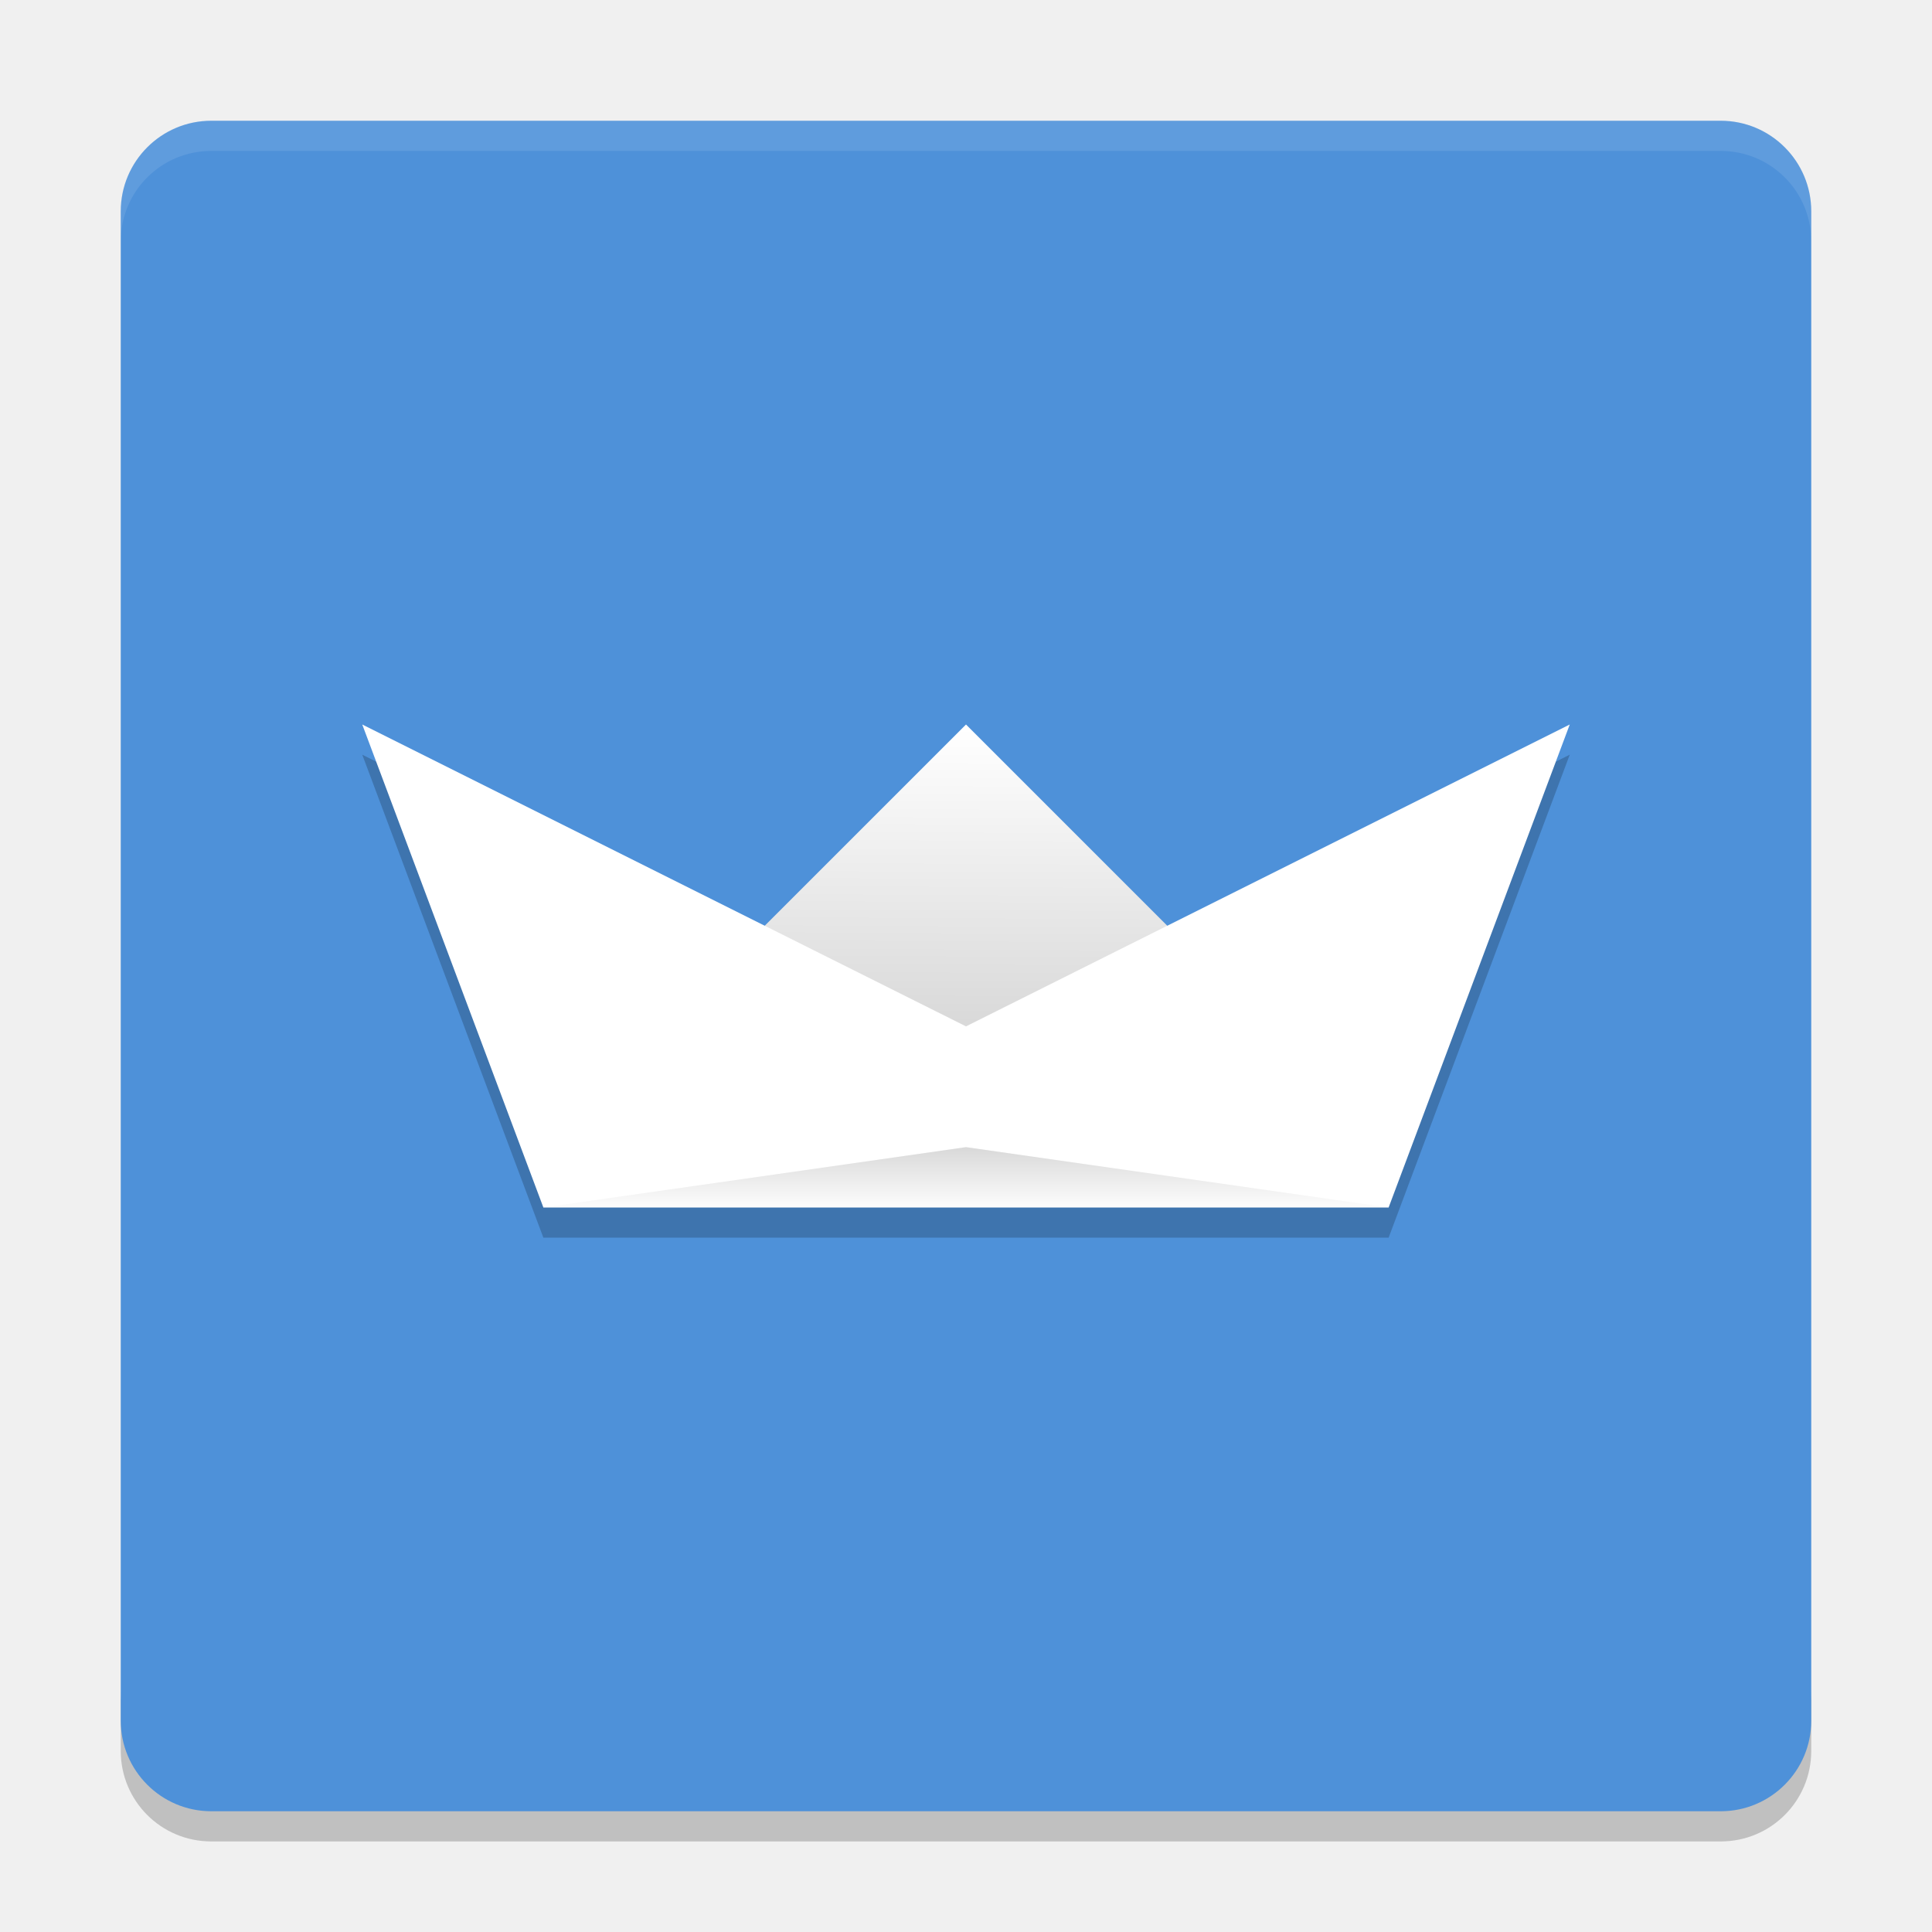
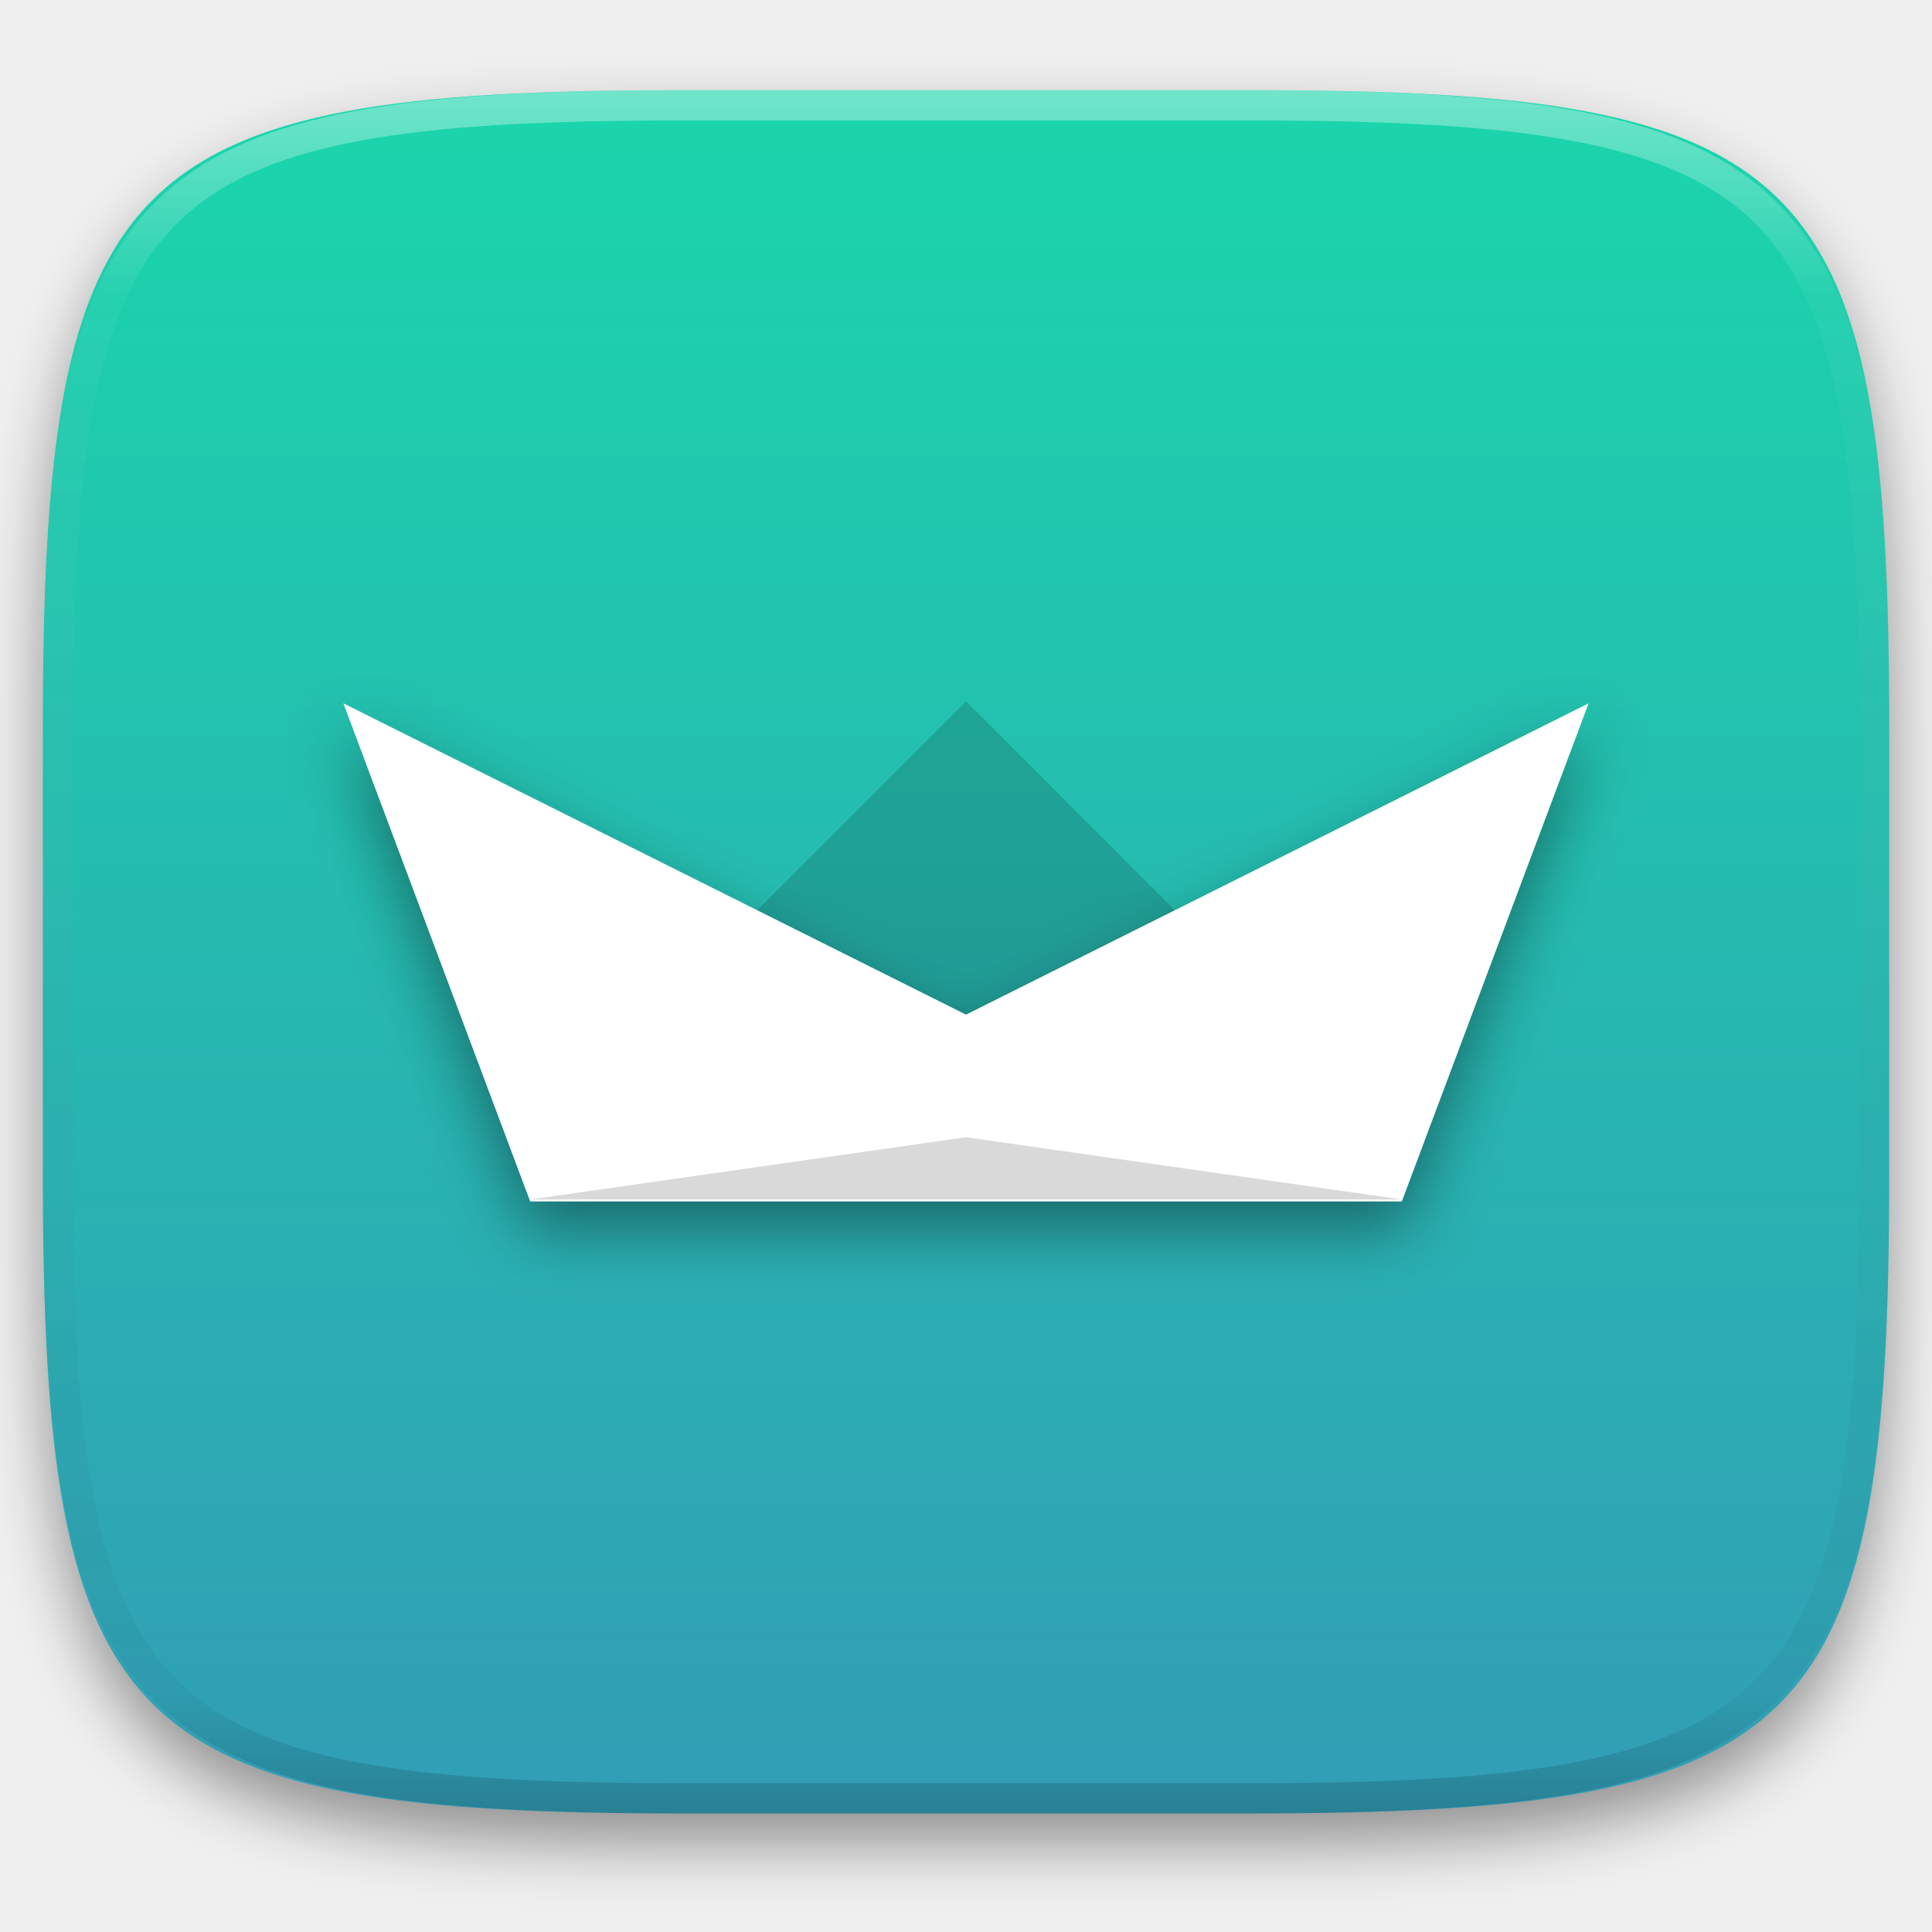
- <svg xmlns="http://www.w3.org/2000/svg" xmlns:xlink="http://www.w3.org/1999/xlink" width="64" height="64" version="1">
+ <svg xmlns="http://www.w3.org/2000/svg" style="isolation:isolate" viewBox="0 0 256 256" width="256" height="256">
  <defs>
-     <linearGradient id="linearGradient4414">
-       <stop offset="0" />
-       <stop offset="1" stop-opacity="0" />
+     <filter id="ciqYpTuzXN79rZehZyCeQKNTw5HQvKvV" x="-200%" y="-200%" width="400%" height="400%" filterUnits="objectBoundingBox" color-interpolation-filters="sRGB">
+       <feGaussianBlur in="SourceGraphic" stdDeviation="4.294" />
+       <feOffset dx="0" dy="4" result="pf_100_offsetBlur" />
+       <feFlood flood-color="#000000" flood-opacity="0.4" />
+       <feComposite in2="pf_100_offsetBlur" operator="in" result="pf_100_dropShadow" />
+       <feBlend in="SourceGraphic" in2="pf_100_dropShadow" mode="normal" />
+     </filter>
+   </defs>
+   <g filter="url(#ciqYpTuzXN79rZehZyCeQKNTw5HQvKvV)">
+     <linearGradient id="_lgradient_47" x1="0.5" y1="0" x2="0.5" y2="1" gradientTransform="matrix(244.648,0,0,228.338,5.68,11.952)" gradientUnits="userSpaceOnUse">
+       <stop offset="0%" stop-opacity="1" style="stop-color:rgb(26,214,171)" />
+       <stop offset="100%" stop-opacity="1" style="stop-color:rgb(50,157,182)" />
    </linearGradient>
-     <linearGradient id="linearGradient4420" x1="23.968" x2="23.968" y1="32.02" y2="34.144" gradientTransform="matrix(1.4,0,0,1,-1.6,6)" gradientUnits="userSpaceOnUse" xlink:href="#linearGradient4414" />
-     <linearGradient id="linearGradient4387" x1="16.034" x2="16.062" y1="16.945" y2="12.055" gradientTransform="scale(2,2)" gradientUnits="userSpaceOnUse" xlink:href="#linearGradient4414" />
-   </defs>
-   <path style="opacity:0.2" d="m 4,56 0,2 c 0,1.662 1.338,3 3,3 l 50,0 c 1.662,0 3,-1.338 3,-3 l 0,-2 c 0,1.662 -1.338,3 -3,3 L 7,59 C 5.338,59 4,57.662 4,56 Z" />
-   <rect style="fill:#4e91d9" width="56" height="56" x="-60" y="-60" rx="3" ry="3" transform="matrix(0,-1,-1,0,0,0)" />
-   <path style="opacity:0.1;fill:#ffffff" d="M 7,4 C 5.338,4 4,5.338 4,7 L 4,8 C 4,6.338 5.338,5 7,5 l 50,0 c 1.662,0 3,1.338 3,3 L 60,7 C 60,5.338 58.662,4 57,4 L 7,4 Z" />
-   <path style="fill:#ffffff" d="m 32,24 10,10 -10.073,1.918 -9.928,-1.918 z" />
-   <path style="opacity:0.2" d="M 12,25 32,35 52,25 46,41 18,41 Z" />
-   <path style="opacity:0.15;fill:url(#linearGradient4387)" d="m 32,24 10,10 -10.073,1.918 -9.928,-1.918 z" />
-   <path style="fill:#ffffff" d="M 12,24 32,34 52,24 46,40 18,40 Z" />
-   <path style="opacity:0.15;fill:url(#linearGradient4420)" d="m 32,38 14,2 -28,0 z" />
+     <path d=" M 165.689 11.952 C 239.745 11.952 250.328 22.509 250.328 96.495 L 250.328 155.746 C 250.328 229.733 239.745 240.29 165.689 240.29 L 90.319 240.29 C 16.264 240.29 5.68 229.733 5.68 155.746 L 5.68 96.495 C 5.68 22.509 16.264 11.952 90.319 11.952 L 165.689 11.952 Z " id="shape" fill="url(#_lgradient_47)" />
+   </g>
+   <g opacity="0.4">
+     <linearGradient id="_lgradient_48" x1="0.517" y1="0" x2="0.517" y2="1" gradientTransform="matrix(244.65,0,0,228.34,5.68,11.95)" gradientUnits="userSpaceOnUse">
+       <stop offset="0%" stop-opacity="1" style="stop-color:rgb(255,255,255)" />
+       <stop offset="12.5%" stop-opacity="0.098" style="stop-color:rgb(255,255,255)" />
+       <stop offset="92.5%" stop-opacity="0.098" style="stop-color:rgb(0,0,0)" />
+       <stop offset="100%" stop-opacity="0.498" style="stop-color:rgb(0,0,0)" />
+     </linearGradient>
+     <path d=" M 165.068 11.951 C 169.396 11.941 173.724 11.991 178.052 12.089 C 181.927 12.167 185.803 12.315 189.678 12.541 C 193.131 12.737 196.583 13.022 200.026 13.395 C 203.085 13.73 206.144 14.181 209.174 14.741 C 211.889 15.243 214.574 15.881 217.22 16.657 C 219.62 17.355 221.971 18.219 224.243 19.241 C 226.358 20.184 228.384 21.304 230.302 22.591 C 232.142 23.829 233.863 25.244 235.437 26.806 C 237.001 28.378 238.417 30.088 239.656 31.925 C 240.945 33.841 242.066 35.865 243.02 37.967 C 244.043 40.247 244.909 42.585 245.617 44.972 C 246.394 47.615 247.034 50.297 247.535 53.009 C 248.096 56.035 248.548 59.081 248.883 62.136 C 249.257 65.575 249.542 69.014 249.739 72.462 C 249.965 76.323 250.112 80.194 250.201 84.055 C 250.289 88.378 250.339 92.701 250.329 97.014 L 250.329 155.226 C 250.339 159.549 250.289 163.862 250.201 168.185 C 250.112 172.056 249.965 175.917 249.739 179.778 C 249.542 183.226 249.257 186.675 248.883 190.104 C 248.548 193.159 248.096 196.215 247.535 199.241 C 247.034 201.943 246.394 204.625 245.617 207.268 C 244.909 209.655 244.043 212.003 243.02 214.273 C 242.066 216.385 240.945 218.399 239.656 220.315 C 238.417 222.152 237.001 223.872 235.437 225.434 C 233.863 226.996 232.142 228.411 230.302 229.649 C 228.384 230.936 226.358 232.056 224.243 232.999 C 221.971 234.021 219.62 234.885 217.22 235.593 C 214.574 236.369 211.889 237.007 209.174 237.499 C 206.144 238.068 203.085 238.51 200.026 238.845 C 196.583 239.218 193.131 239.503 189.678 239.699 C 185.803 239.925 181.927 240.073 178.052 240.161 C 173.724 240.249 169.396 240.299 165.068 240.289 L 90.942 240.289 C 86.614 240.299 82.286 240.249 77.958 240.161 C 74.083 240.073 70.207 239.925 66.332 239.699 C 62.879 239.503 59.427 239.218 55.984 238.845 C 52.925 238.51 49.866 238.068 46.836 237.499 C 44.121 237.007 41.436 236.369 38.79 235.593 C 36.39 234.885 34.039 234.021 31.767 232.999 C 29.652 232.056 27.626 230.936 25.708 229.649 C 23.868 228.411 22.147 226.996 20.573 225.434 C 19.009 223.872 17.593 222.152 16.354 220.315 C 15.065 218.399 13.944 216.385 12.99 214.273 C 11.967 212.003 11.101 209.655 10.393 207.268 C 9.616 204.625 8.976 201.943 8.475 199.241 C 7.914 196.215 7.462 193.159 7.127 190.104 C 6.753 186.675 6.468 183.226 6.271 179.778 C 6.045 175.917 5.898 172.056 5.809 168.185 C 5.721 163.862 5.671 159.549 5.681 155.226 L 5.681 97.014 C 5.671 92.701 5.721 88.378 5.809 84.055 C 5.898 80.194 6.045 76.323 6.271 72.462 C 6.468 69.014 6.753 65.575 7.127 62.136 C 7.462 59.081 7.914 56.035 8.475 53.009 C 8.976 50.297 9.616 47.615 10.393 44.972 C 11.101 42.585 11.967 40.247 12.99 37.967 C 13.944 35.865 15.065 33.841 16.354 31.925 C 17.593 30.088 19.009 28.378 20.573 26.806 C 22.147 25.244 23.868 23.829 25.708 22.591 C 27.626 21.304 29.652 20.184 31.767 19.241 C 34.039 18.219 36.39 17.355 38.79 16.657 C 41.436 15.881 44.121 15.243 46.836 14.741 C 49.866 14.181 52.925 13.73 55.984 13.395 C 59.427 13.022 62.879 12.737 66.332 12.541 C 70.207 12.315 74.083 12.167 77.958 12.089 C 82.286 11.991 86.614 11.941 90.942 11.951 L 165.068 11.951 Z  M 165.078 15.96 C 169.376 15.95 173.675 15.999 177.973 16.087 C 181.8 16.176 185.626 16.323 189.452 16.539 C 192.836 16.736 196.219 17.011 199.583 17.384 C 202.554 17.699 205.515 18.131 208.446 18.681 C 211.023 19.153 213.58 19.762 216.099 20.499 C 218.322 21.147 220.495 21.953 222.6 22.896 C 224.509 23.751 226.338 24.763 228.069 25.922 C 229.692 27.013 231.207 28.26 232.594 29.646 C 233.981 31.031 235.23 32.544 236.332 34.165 C 237.492 35.894 238.506 37.712 239.361 39.608 C 240.306 41.72 241.112 43.892 241.761 46.102 C 242.509 48.617 243.109 51.162 243.591 53.736 C 244.132 56.664 244.565 59.611 244.889 62.578 C 245.263 65.938 245.539 69.308 245.735 72.688 C 245.952 76.51 246.109 80.322 246.188 84.144 C 246.276 88.437 246.325 92.721 246.325 97.014 C 246.325 97.014 246.325 97.014 246.325 97.014 L 246.325 155.226 C 246.325 155.226 246.325 155.226 246.325 155.226 C 246.325 159.519 246.276 163.803 246.188 168.096 C 246.109 171.918 245.952 175.74 245.735 179.552 C 245.539 182.932 245.263 186.302 244.889 189.672 C 244.565 192.629 244.132 195.576 243.591 198.504 C 243.109 201.078 242.509 203.623 241.761 206.138 C 241.112 208.358 240.306 210.52 239.361 212.632 C 238.506 214.528 237.492 216.356 236.332 218.075 C 235.23 219.706 233.981 221.219 232.594 222.604 C 231.207 223.98 229.692 225.227 228.069 226.318 C 226.338 227.477 224.509 228.489 222.6 229.344 C 220.495 230.297 218.322 231.093 216.099 231.741 C 213.58 232.478 211.023 233.087 208.446 233.559 C 205.515 234.109 202.554 234.541 199.583 234.865 C 196.219 235.229 192.836 235.514 189.452 235.701 C 185.626 235.917 181.8 236.074 177.973 236.153 C 173.675 236.251 169.376 236.29 165.078 236.29 C 165.078 236.29 165.078 236.29 165.068 236.29 L 90.942 236.29 C 90.932 236.29 90.932 236.29 90.932 236.29 C 86.634 236.29 82.335 236.251 78.037 236.153 C 74.21 236.074 70.384 235.917 66.558 235.701 C 63.174 235.514 59.791 235.229 56.427 234.865 C 53.456 234.541 50.495 234.109 47.564 233.559 C 44.987 233.087 42.43 232.478 39.911 231.741 C 37.688 231.093 35.515 230.297 33.41 229.344 C 31.501 228.489 29.672 227.477 27.941 226.318 C 26.318 225.227 24.803 223.98 23.416 222.604 C 22.029 221.219 20.78 219.706 19.678 218.075 C 18.518 216.356 17.504 214.528 16.649 212.632 C 15.704 210.52 14.898 208.358 14.249 206.138 C 13.501 203.623 12.901 201.078 12.419 198.504 C 11.878 195.576 11.445 192.629 11.121 189.672 C 10.747 186.302 10.472 182.932 10.275 179.552 C 10.058 175.74 9.901 171.918 9.822 168.096 C 9.734 163.803 9.685 159.519 9.685 155.226 C 9.685 155.226 9.685 155.226 9.685 155.226 L 9.685 97.014 C 9.685 97.014 9.685 97.014 9.685 97.014 C 9.685 92.721 9.734 88.437 9.822 84.144 C 9.901 80.322 10.058 76.51 10.275 72.688 C 10.472 69.308 10.747 65.938 11.121 62.578 C 11.445 59.611 11.878 56.664 12.419 53.736 C 12.901 51.162 13.501 48.617 14.249 46.102 C 14.898 43.892 15.704 41.72 16.649 39.608 C 17.504 37.712 18.518 35.894 19.678 34.165 C 20.78 32.544 22.029 31.031 23.416 29.646 C 24.803 28.26 26.318 27.013 27.941 25.922 C 29.672 24.763 31.501 23.751 33.41 22.896 C 35.515 21.953 37.688 21.147 39.911 20.499 C 42.43 19.762 44.987 19.153 47.564 18.681 C 50.495 18.131 53.456 17.699 56.427 17.384 C 59.791 17.011 63.174 16.736 66.558 16.539 C 70.384 16.323 74.21 16.176 78.037 16.087 C 82.335 15.999 86.634 15.95 90.932 15.96 C 90.932 15.96 90.932 15.96 90.942 15.96 L 165.068 15.96 C 165.078 15.96 165.078 15.96 165.078 15.96 Z " fill-rule="evenodd" id="highlight" fill="url(#_lgradient_48)" />
+   </g>
+   <g id="navalbattle">
+     <defs>
+       <filter id="Muplru5u377vtovXTTt6O7Zkjog9O04u" x="-200%" y="-200%" width="400%" height="400%" filterUnits="objectBoundingBox" color-interpolation-filters="sRGB">
+         <feGaussianBlur stdDeviation="4.294" />
+       </filter>
+     </defs>
+     <g opacity="0.4" filter="url(#Muplru5u377vtovXTTt6O7Zkjog9O04u)">
+       <path d=" M 45.5 97.063 L 128 138.313 L 210.5 97.063 L 185.75 163.063 L 70.25 163.063 L 45.5 97.063 Z " id="Path" fill="rgb(0,0,0)" />
+     </g>
+     <g opacity="0.15">
+       <linearGradient id="_lgradient_49" x1="0.503" y1="0.83" x2="0.506" y2="0.341" gradientTransform="matrix(82.503,0,0,49.16,86.747,92.938)" gradientUnits="userSpaceOnUse">
+         <stop offset="17.017%" stop-opacity="1" style="stop-color:rgb(0,0,0)" />
+         <stop offset="99.081%" stop-opacity="1" style="stop-color:rgb(0,0,0)" />
+       </linearGradient>
+       <path d=" M 128 92.938 L 169.25 134.188 L 127.7 142.097 L 86.747 134.186 L 128 92.938 Z " id="Path" fill="url(#_lgradient_49)" />
+     </g>
+     <path d=" M 45.5 93.195 L 128 134.445 L 210.5 93.195 L 185.75 159.195 L 70.25 159.195 L 45.5 93.195 Z " id="Path" fill="rgb(255,255,255)" />
+     <g opacity="0.15">
+       <linearGradient id="_lgradient_50" x1="0.498" y1="0.01" x2="0.498" y2="1.072" gradientTransform="matrix(115.5,0,0,8.25,70.25,150.688)" gradientUnits="userSpaceOnUse">
+         <stop offset="1%" stop-opacity="1" style="stop-color:rgb(0,0,0)" />
+         <stop offset="100%" stop-opacity="1" style="stop-color:rgb(0,0,0)" />
+       </linearGradient>
+       <path d=" M 128 150.688 L 185.75 158.938 L 70.25 158.938 L 128 150.688 Z " id="Path" fill="url(#_lgradient_50)" />
+     </g>
+   </g>
</svg>
